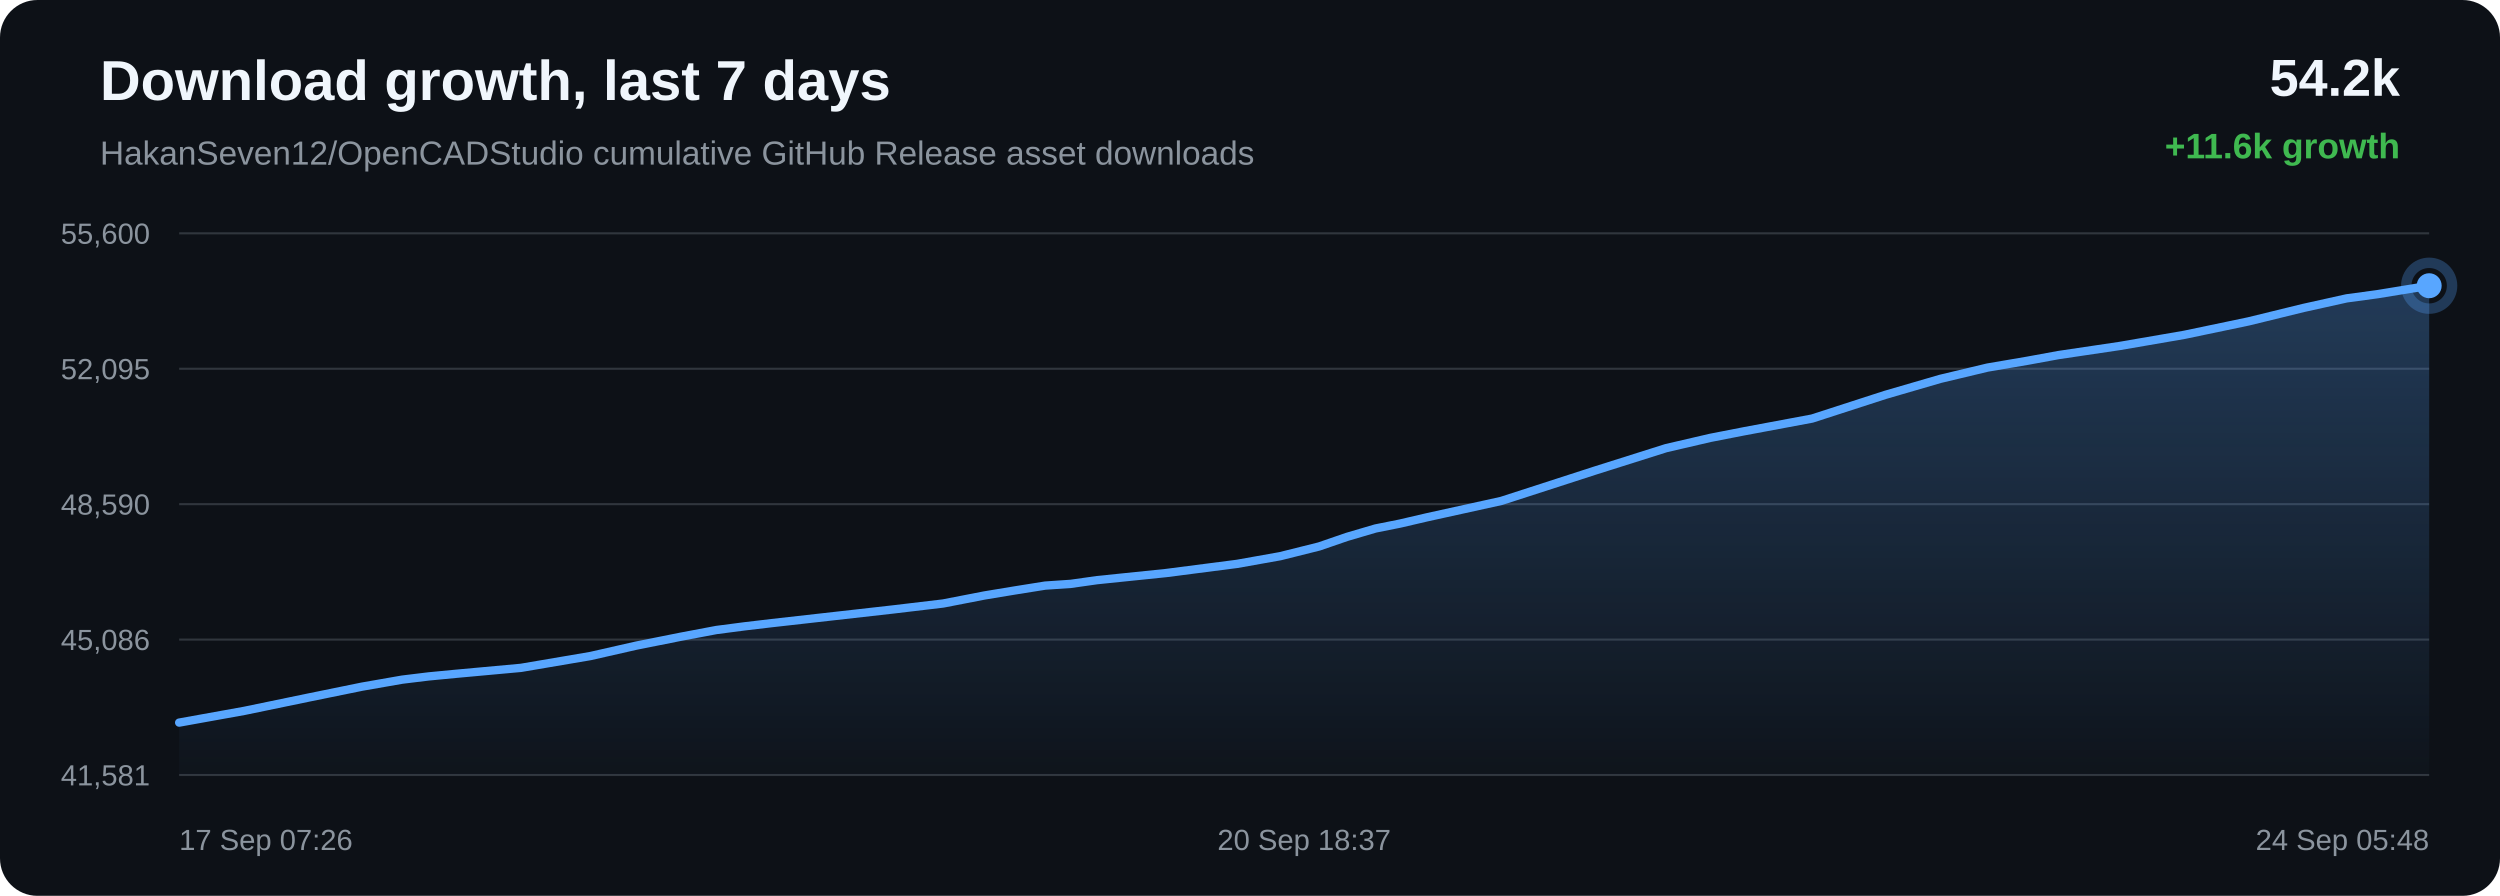
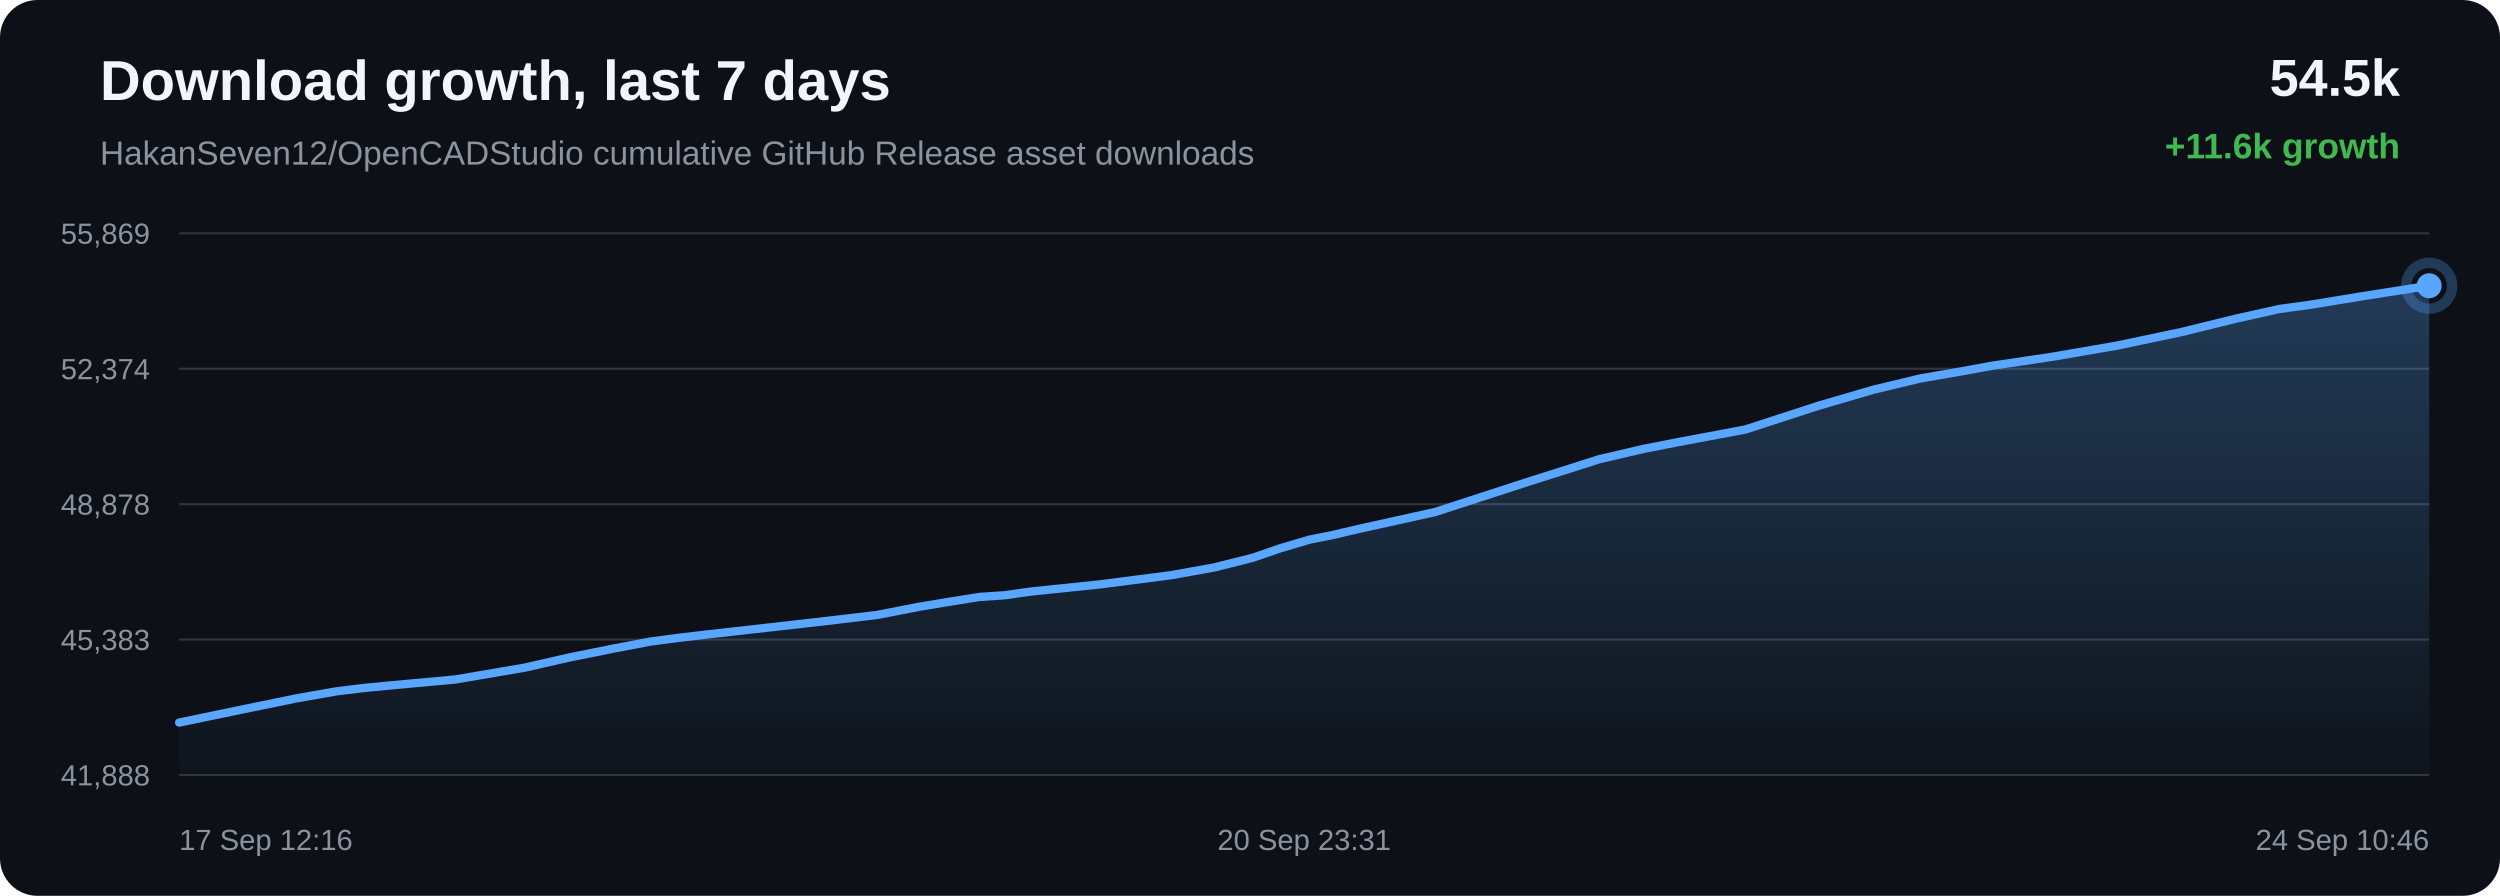
<svg xmlns="http://www.w3.org/2000/svg" width="1200" height="430" viewBox="0 0 1200 430">
  <defs>
    <linearGradient id="area" x1="0" x2="0" y1="0" y2="1">
      <stop offset="0%" stop-color="#58a6ff" stop-opacity="0.28" />
      <stop offset="100%" stop-color="#58a6ff" stop-opacity="0.02" />
    </linearGradient>
  </defs>
  <rect width="100%" height="100%" rx="18" fill="#0d1117" />
  <text x="48" y="48" fill="#f0f6fc" font-family="Arial, sans-serif" font-size="27" font-weight="700">Download growth, last 7 days</text>
  <text x="48" y="79" fill="#8b949e" font-family="Arial, sans-serif" font-size="16">HakanSeven12/OpenCADStudio cumulative GitHub Release asset downloads</text>
-   <text x="1152" y="46" text-anchor="end" fill="#f0f6fc" font-family="Arial, sans-serif" font-size="25" font-weight="700">54.2k</text>
+   <text x="1152" y="46" text-anchor="end" fill="#f0f6fc" font-family="Arial, sans-serif" font-size="25" font-weight="700">54.5k</text>
  <text x="1152" y="76" text-anchor="end" fill="#3fb950" font-family="Arial, sans-serif" font-size="17" font-weight="700">+11.6k growth</text>
  <line x1="86" y1="112.00" x2="1166" y2="112.00" stroke="#30363d" stroke-width="1" />
  <line x1="86" y1="177.00" x2="1166" y2="177.00" stroke="#30363d" stroke-width="1" />
  <line x1="86" y1="242.00" x2="1166" y2="242.00" stroke="#30363d" stroke-width="1" />
  <line x1="86" y1="307.00" x2="1166" y2="307.00" stroke="#30363d" stroke-width="1" />
  <line x1="86" y1="372.00" x2="1166" y2="372.00" stroke="#30363d" stroke-width="1" />
-   <text x="72" y="117.00" text-anchor="end" fill="#8b949e" font-family="Arial, sans-serif" font-size="14">55,600</text>
-   <text x="72" y="182.00" text-anchor="end" fill="#8b949e" font-family="Arial, sans-serif" font-size="14">52,095</text>
-   <text x="72" y="247.00" text-anchor="end" fill="#8b949e" font-family="Arial, sans-serif" font-size="14">48,590</text>
-   <text x="72" y="312.00" text-anchor="end" fill="#8b949e" font-family="Arial, sans-serif" font-size="14">45,086</text>
-   <text x="72" y="377.00" text-anchor="end" fill="#8b949e" font-family="Arial, sans-serif" font-size="14">41,581</text>
-   <path d="M 86.00 346.85 L 117.30 341.21 L 148.45 334.76 L 173.74 329.60 L 193.04 326.23 L 205.68 324.69 L 218.47 323.46 L 250.07 320.57 L 283.40 314.90 L 305.27 309.93 L 326.53 305.68 L 343.88 302.40 L 357.56 300.62 L 370.34 299.11 L 400.81 295.68 L 428.89 292.51 L 452.75 289.67 L 472.57 285.82 L 487.20 283.40 L 501.66 281.09 L 513.99 280.25 L 526.60 278.47 L 559.73 275.06 L 593.79 270.66 L 614.51 266.97 L 633.20 262.30 L 646.49 257.72 L 660.25 253.67 L 672.01 251.32 L 684.89 248.32 L 720.61 240.45 L 765.66 225.87 L 799.68 215.12 L 820.94 210.18 L 837.17 207.01 L 869.81 200.91 L 904.93 189.54 L 931.35 181.85 L 954.04 176.43 L 973.07 173.18 L 988.03 170.44 L 1017.51 166.06 L 1048.47 160.72 L 1079.29 154.27 L 1105.68 147.81 L 1126.41 143.21 L 1141.16 141.21 L 1166.00 137.15 L 1166.00 372.00 L 86.00 372.00 Z" fill="url(#area)" />
-   <path d="M 86.00 346.85 L 117.30 341.21 L 148.45 334.76 L 173.74 329.60 L 193.04 326.23 L 205.68 324.69 L 218.47 323.46 L 250.07 320.57 L 283.40 314.90 L 305.27 309.93 L 326.53 305.68 L 343.88 302.40 L 357.56 300.62 L 370.34 299.11 L 400.81 295.68 L 428.89 292.51 L 452.75 289.67 L 472.57 285.82 L 487.20 283.40 L 501.66 281.09 L 513.99 280.25 L 526.60 278.47 L 559.73 275.06 L 593.79 270.66 L 614.51 266.97 L 633.20 262.30 L 646.49 257.72 L 660.25 253.67 L 672.01 251.32 L 684.89 248.32 L 720.61 240.45 L 765.66 225.87 L 799.68 215.12 L 820.94 210.18 L 837.17 207.01 L 869.81 200.91 L 904.93 189.54 L 931.35 181.85 L 954.04 176.43 L 973.07 173.18 L 988.03 170.44 L 1017.51 166.06 L 1048.47 160.72 L 1079.29 154.27 L 1105.68 147.81 L 1126.41 143.21 L 1141.16 141.21 L 1166.00 137.15" fill="none" stroke="#58a6ff" stroke-width="4" stroke-linecap="round" stroke-linejoin="round" />
-   <circle cx="1166.00" cy="137.15" r="6" fill="#58a6ff" />
-   <circle cx="1166.00" cy="137.15" r="11" fill="none" stroke="#58a6ff" stroke-opacity="0.28" stroke-width="5" />
-   <text x="86.00" y="408" text-anchor="start" fill="#8b949e" font-family="Arial, sans-serif" font-size="14">17 Sep 07:26</text>
-   <text x="626.00" y="408" text-anchor="middle" fill="#8b949e" font-family="Arial, sans-serif" font-size="14">20 Sep 18:37</text>
-   <text x="1166.00" y="408" text-anchor="end" fill="#8b949e" font-family="Arial, sans-serif" font-size="14">24 Sep 05:48</text>
+   <text x="72" y="117.00" text-anchor="end" fill="#8b949e" font-family="Arial, sans-serif" font-size="14">55,869</text>
+   <text x="72" y="182.00" text-anchor="end" fill="#8b949e" font-family="Arial, sans-serif" font-size="14">52,374</text>
+   <text x="72" y="247.00" text-anchor="end" fill="#8b949e" font-family="Arial, sans-serif" font-size="14">48,878</text>
+   <text x="72" y="312.00" text-anchor="end" fill="#8b949e" font-family="Arial, sans-serif" font-size="14">45,383</text>
+   <text x="72" y="377.00" text-anchor="end" fill="#8b949e" font-family="Arial, sans-serif" font-size="14">41,888</text>
+   <path d="M 86.00 346.84 L 117.12 340.37 L 142.38 335.20 L 161.67 331.81 L 174.30 330.27 L 187.07 329.04 L 218.64 326.14 L 251.94 320.45 L 273.79 315.47 L 295.03 311.21 L 312.37 307.92 L 326.04 306.13 L 338.80 304.62 L 369.23 301.18 L 397.30 298.00 L 421.13 295.16 L 440.93 291.29 L 455.54 288.87 L 470.00 286.55 L 482.31 285.71 L 494.91 283.93 L 528.01 280.50 L 562.04 276.10 L 582.74 272.40 L 601.41 267.71 L 614.69 263.12 L 628.43 259.06 L 640.18 256.70 L 653.05 253.69 L 688.74 245.80 L 733.74 231.19 L 767.73 220.40 L 788.97 215.45 L 805.19 212.27 L 837.80 206.15 L 872.89 194.76 L 899.28 187.04 L 921.95 181.61 L 940.96 178.35 L 955.91 175.60 L 985.36 171.21 L 1016.28 165.86 L 1047.08 159.38 L 1073.45 152.91 L 1094.16 148.30 L 1108.89 146.29 L 1133.71 142.22 L 1166.00 137.16 L 1166.00 372.00 L 86.00 372.00 Z" fill="url(#area)" />
+   <path d="M 86.00 346.84 L 117.12 340.37 L 142.38 335.20 L 161.67 331.81 L 174.30 330.27 L 187.07 329.04 L 218.64 326.14 L 251.94 320.45 L 273.79 315.47 L 295.03 311.21 L 312.37 307.92 L 326.04 306.13 L 338.80 304.62 L 369.23 301.18 L 397.30 298.00 L 421.13 295.16 L 440.93 291.29 L 455.54 288.87 L 470.00 286.55 L 482.31 285.71 L 494.91 283.93 L 528.01 280.50 L 562.04 276.10 L 582.74 272.40 L 601.41 267.71 L 614.69 263.12 L 628.43 259.06 L 640.18 256.70 L 653.05 253.69 L 688.74 245.80 L 733.74 231.19 L 767.73 220.40 L 788.97 215.45 L 805.19 212.27 L 837.80 206.15 L 872.89 194.76 L 899.28 187.04 L 921.95 181.61 L 940.96 178.35 L 955.91 175.60 L 985.36 171.21 L 1016.28 165.86 L 1047.08 159.38 L 1073.45 152.91 L 1094.16 148.30 L 1108.89 146.29 L 1133.71 142.22 L 1166.00 137.16" fill="none" stroke="#58a6ff" stroke-width="4" stroke-linecap="round" stroke-linejoin="round" />
+   <circle cx="1166.00" cy="137.16" r="6" fill="#58a6ff" />
+   <circle cx="1166.00" cy="137.16" r="11" fill="none" stroke="#58a6ff" stroke-opacity="0.28" stroke-width="5" />
+   <text x="86.00" y="408" text-anchor="start" fill="#8b949e" font-family="Arial, sans-serif" font-size="14">17 Sep 12:16</text>
+   <text x="626.00" y="408" text-anchor="middle" fill="#8b949e" font-family="Arial, sans-serif" font-size="14">20 Sep 23:31</text>
+   <text x="1166.00" y="408" text-anchor="end" fill="#8b949e" font-family="Arial, sans-serif" font-size="14">24 Sep 10:46</text>
</svg>
